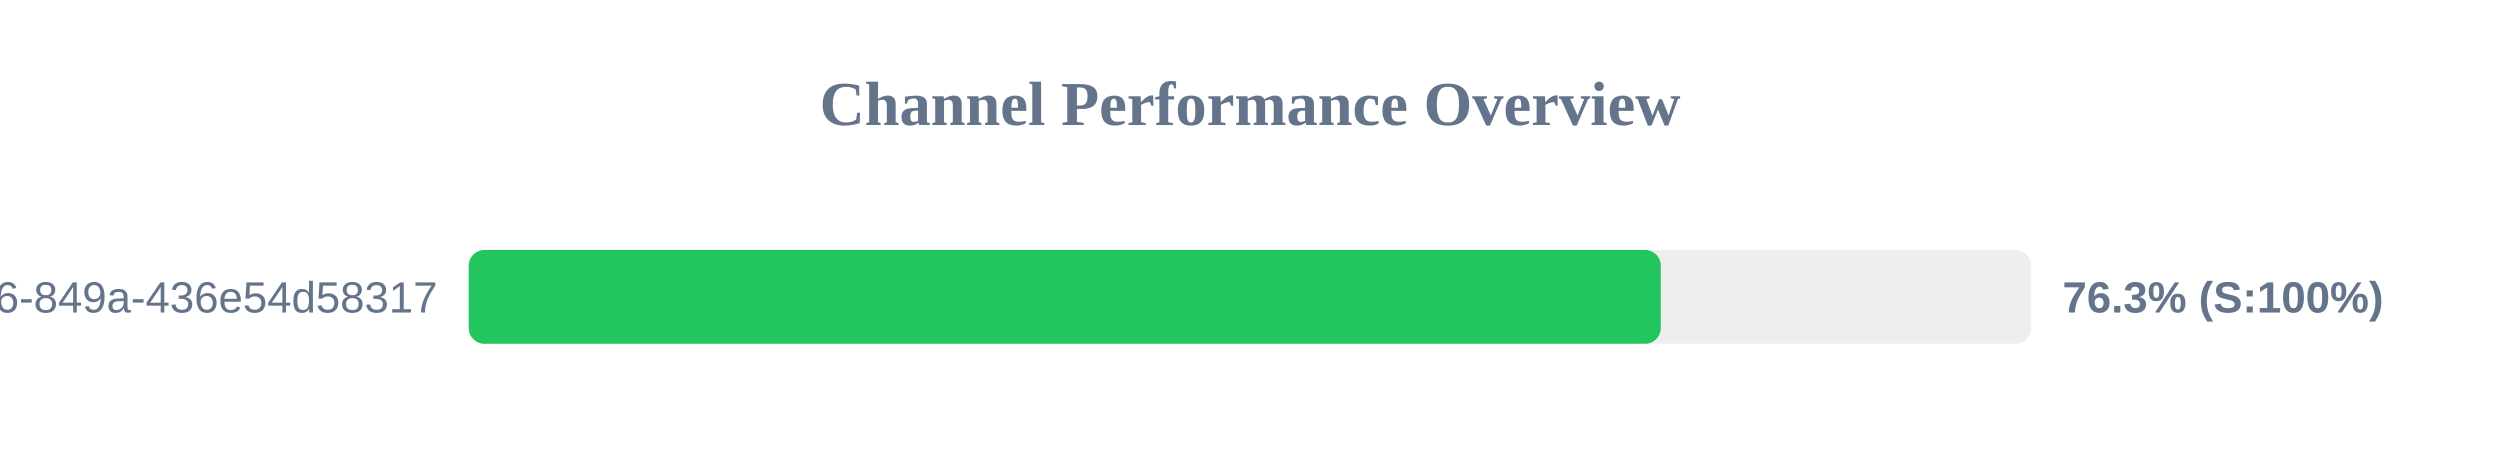
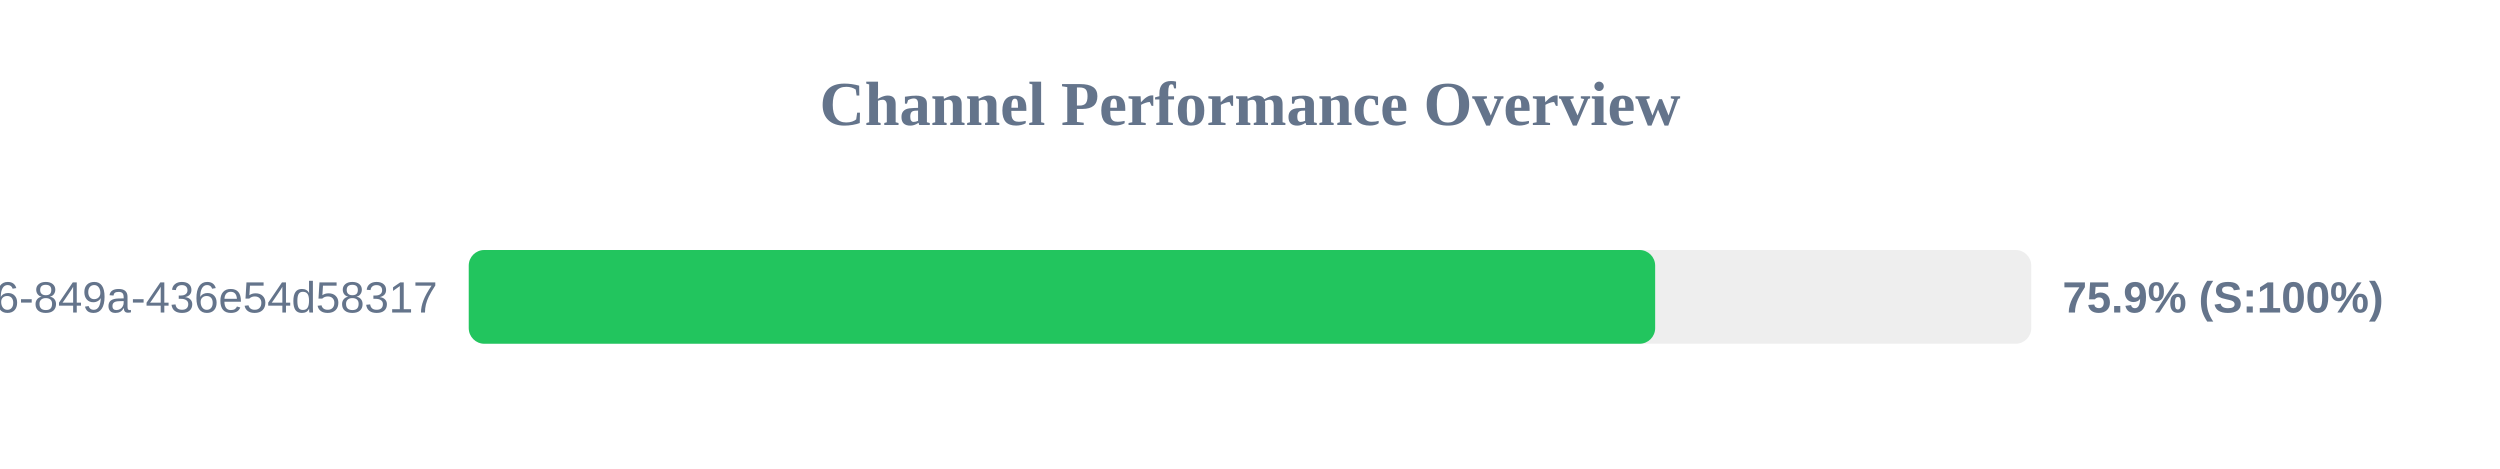
<svg xmlns="http://www.w3.org/2000/svg" width="800" height="150" version="1.1">
  <style>
        .row { font: 14px Arial; fill: #64748b; }
        .score { font: bold 14px Arial; fill: #64748b; }
    </style>
  <text x="400" y="40" text-anchor="middle" font-size="20px" font-weight="bold" fill="#64748b">Channel Performance Overview</text>
  <rect x="150" y="80" width="500" height="30" fill="#eee" rx="5" />
-   <rect x="150" y="80" width="381.45" height="30" fill="#22c55e" rx="5" />
+   <rect x="150" y="80" width="379.65" height="30" fill="#22c55e" rx="5" />
  <text x="140" y="100" text-anchor="end" class="row">?uuid=29fbd51f-03c8-4d76-849a-436e54d58317</text>
-   <text x="660" y="100" text-anchor="start" class="score">76.3% (S:100%)</text>
+   <text x="660" y="100" text-anchor="start" class="score">75.9% (S:100%)</text>
</svg>
